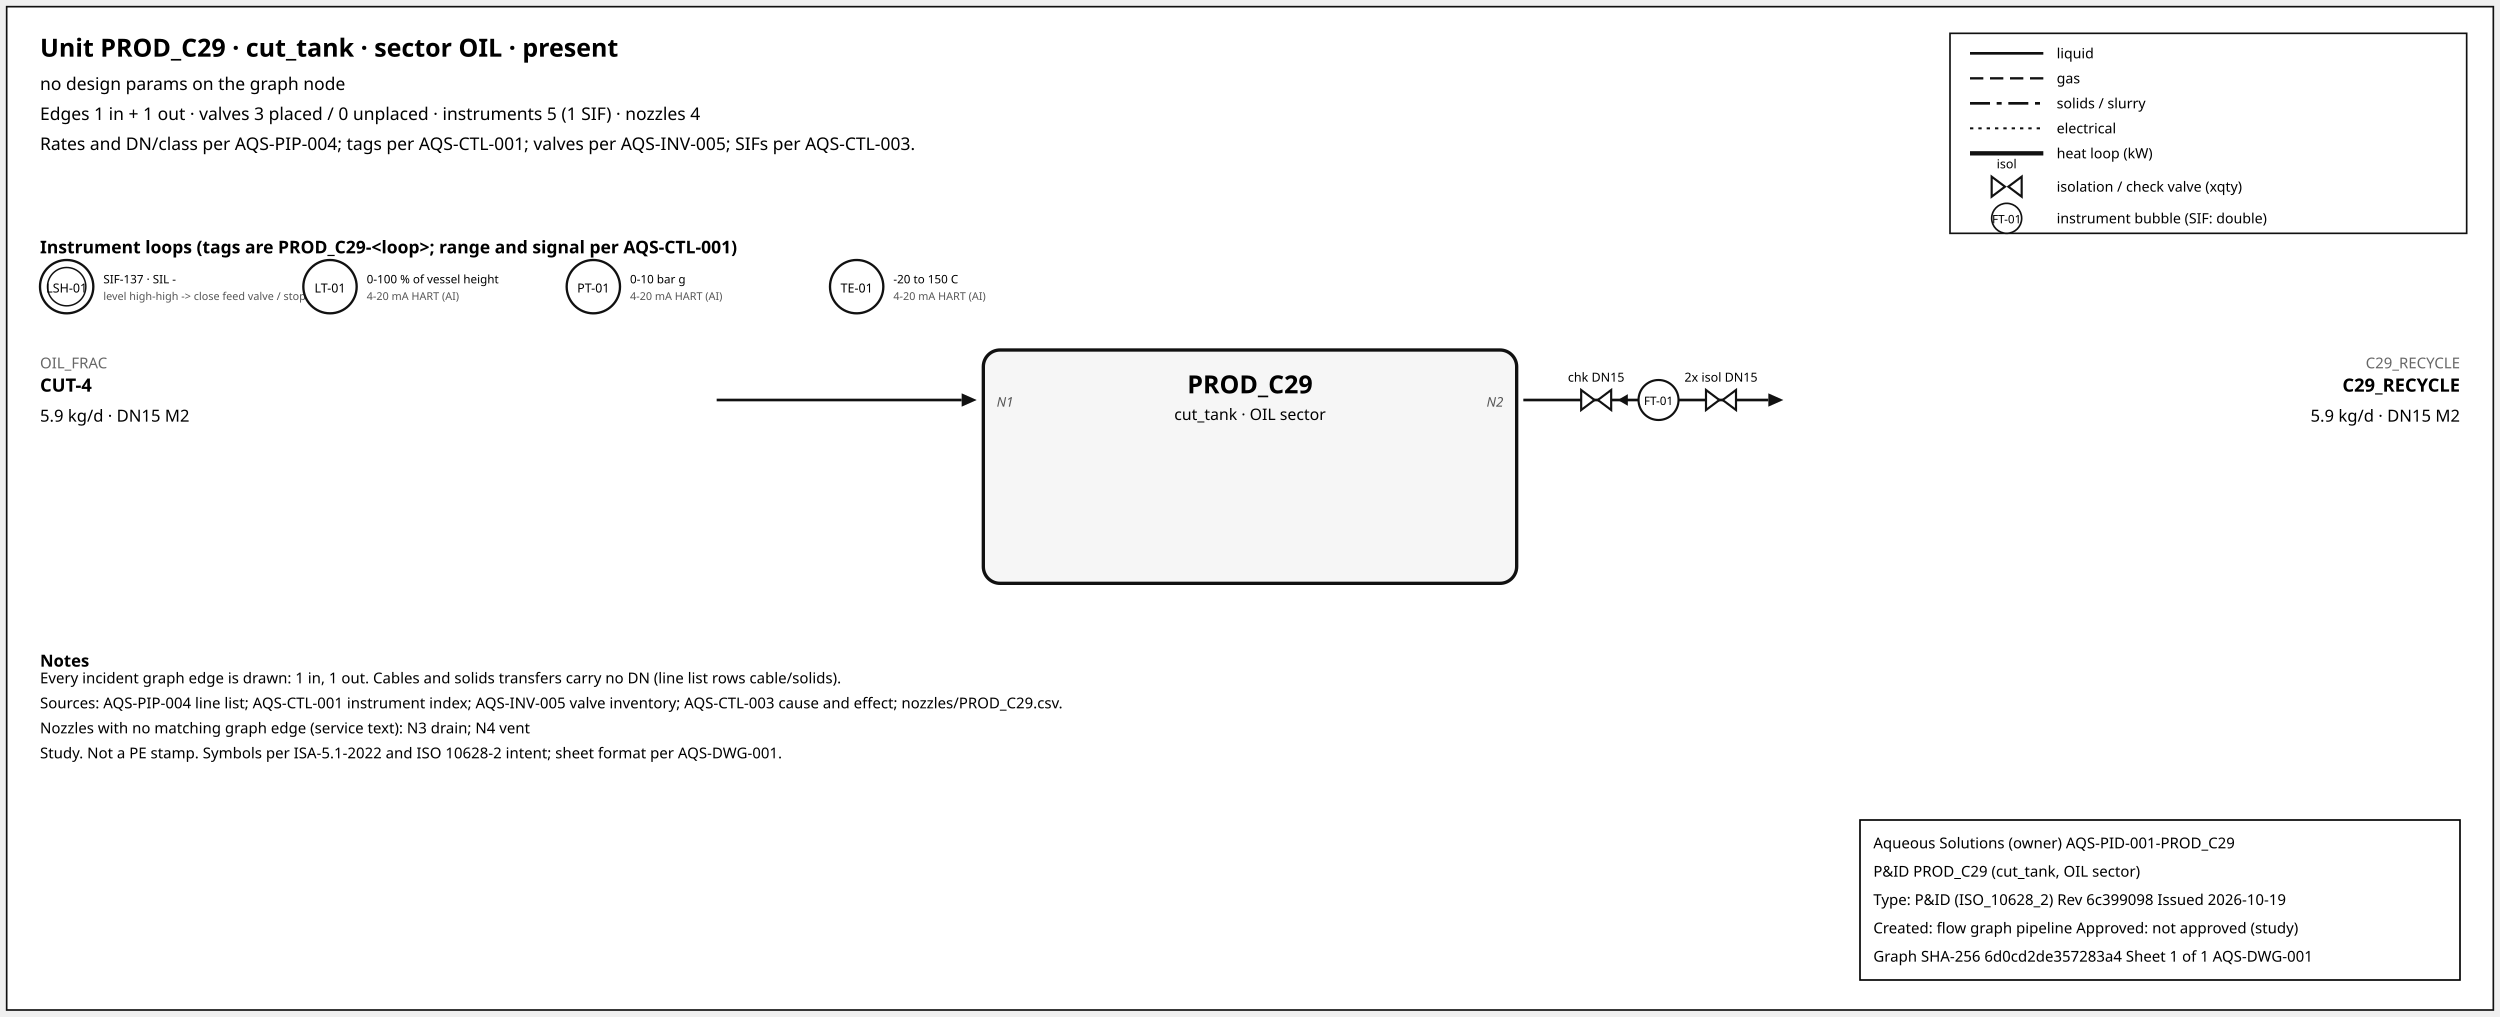
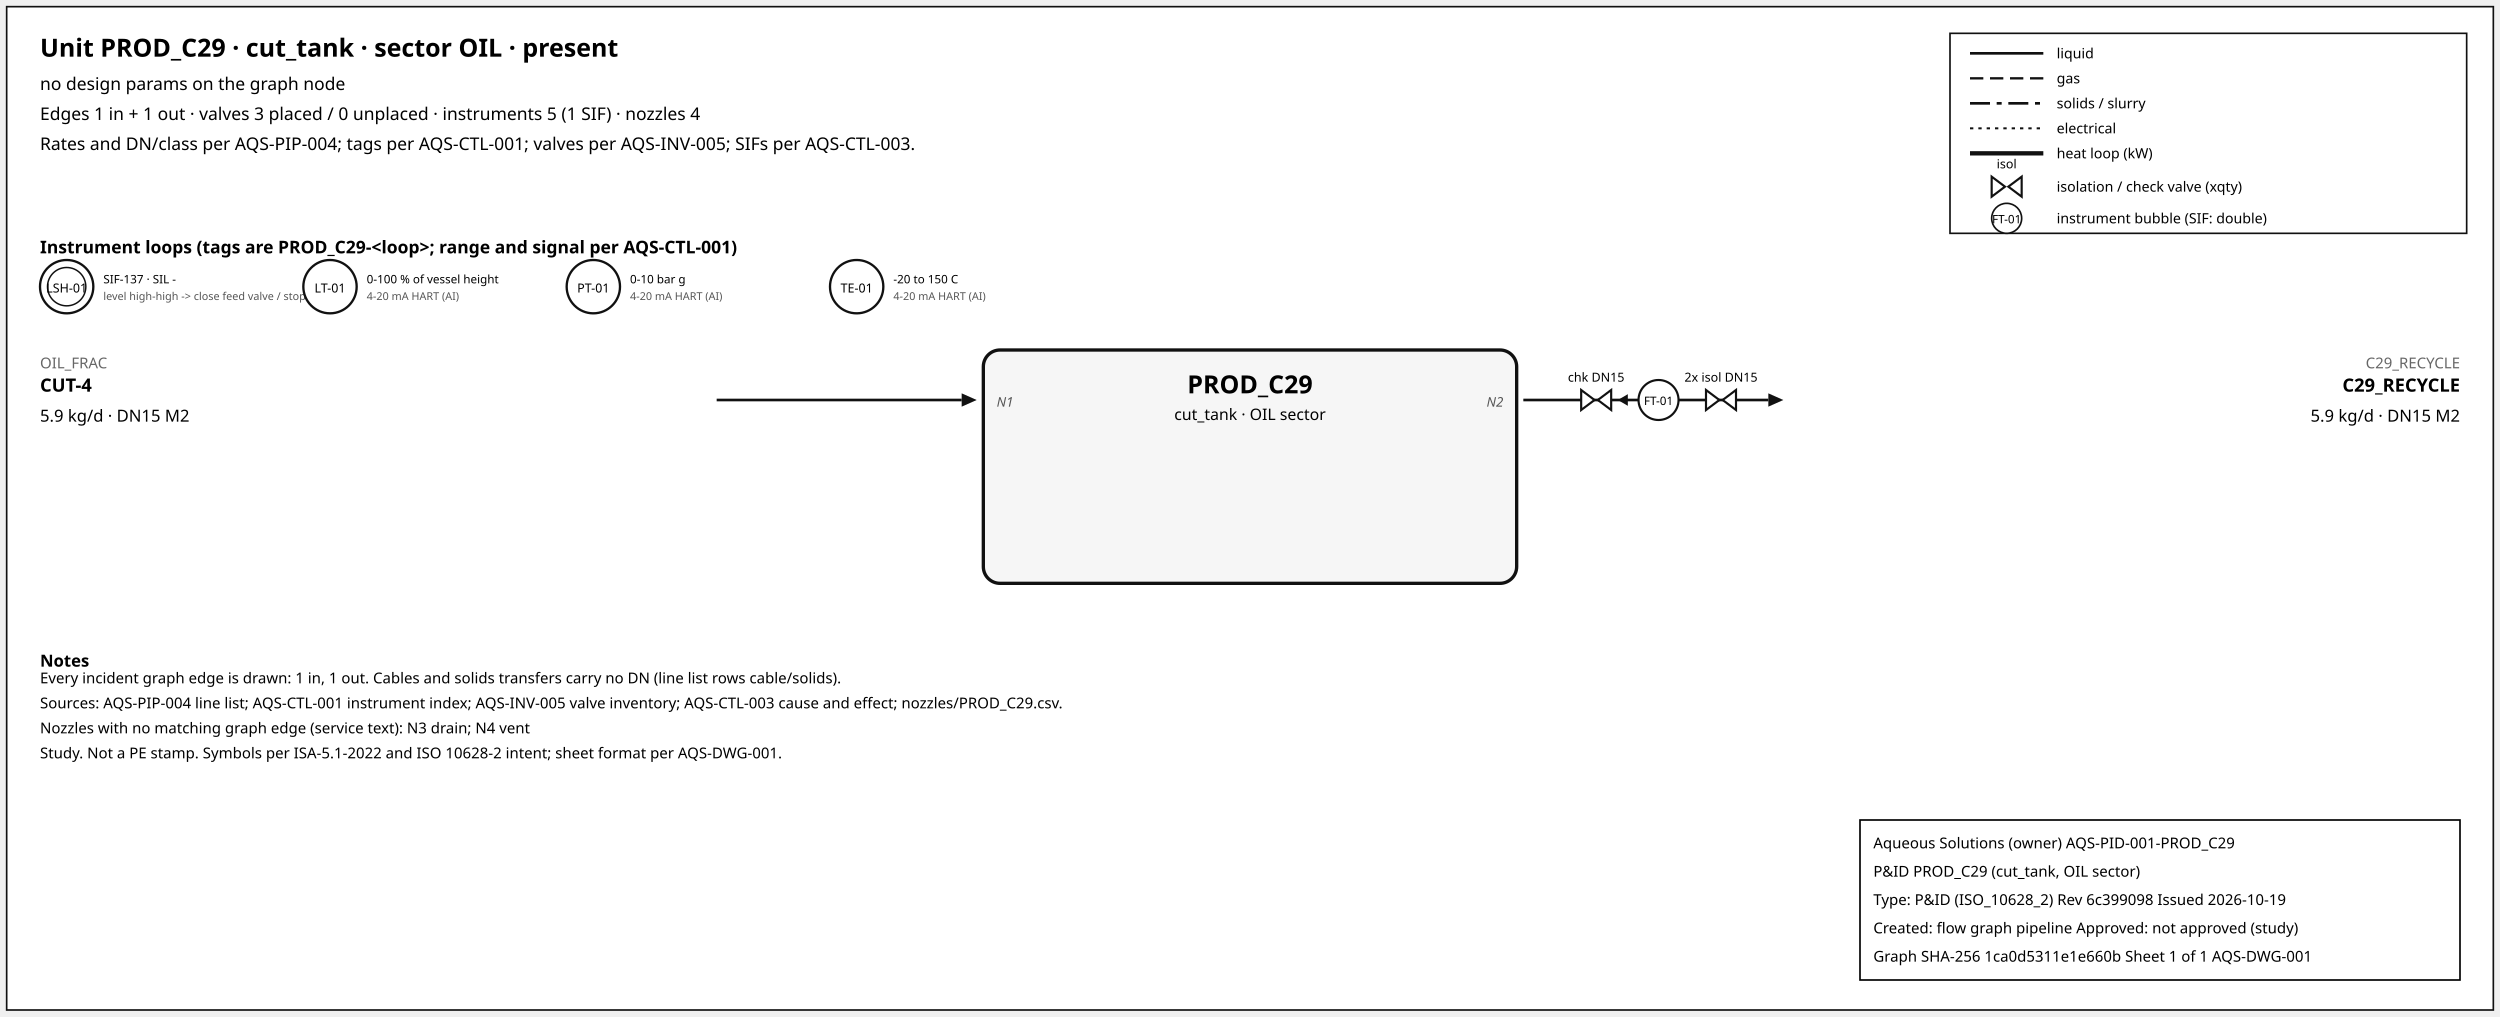
<svg xmlns="http://www.w3.org/2000/svg" width="1500" height="610" font-family="sans-serif">
  <rect x="4" y="4" width="1492" height="602" fill="white" stroke="#111" />
  <text x="24" y="34" font-size="15" font-weight="600">Unit PROD_C29 · cut_tank · sector OIL · present</text>
  <text x="24" y="54" font-size="10.5">no design params on the graph node</text>
  <text x="24" y="72" font-size="10.5">Edges 1 in + 1 out · valves 3 placed / 0 unplaced · instruments 5 (1 SIF) · nozzles 4</text>
  <text x="24" y="90" font-size="10.5">Rates and DN/class per AQS-PIP-004; tags per AQS-CTL-001; valves per AQS-INV-005; SIFs per AQS-CTL-003.</text>
  <rect x="1170" y="20" width="310" height="120" fill="white" stroke="#111" />
  <line x1="1182" y1="32" x2="1226" y2="32" stroke="#111" stroke-width="1.6" />
  <text x="1234" y="35" font-size="8.5">liquid</text>
  <line x1="1182" y1="47" x2="1226" y2="47" stroke="#111" stroke-width="1.4" stroke-dasharray="8,4" />
  <text x="1234" y="50" font-size="8.5">gas</text>
  <line x1="1182" y1="62" x2="1226" y2="62" stroke="#111" stroke-width="1.6" stroke-dasharray="12,4,3,4" />
  <text x="1234" y="65" font-size="8.5">solids / slurry</text>
  <line x1="1182" y1="77" x2="1226" y2="77" stroke="#111" stroke-width="1.2" stroke-dasharray="2,3" />
  <text x="1234" y="80" font-size="8.5">electrical</text>
  <line x1="1182" y1="92" x2="1226" y2="92" stroke="#111" stroke-width="2.6" />
  <text x="1234" y="95" font-size="8.5">heat loop (kW)</text>
  <path d="M 1195.0,106 L 1203.0,112 L 1195.0,118 Z M 1213.0,106 L 1205.0,112 L 1213.0,118 Z" fill="white" stroke="#111" stroke-width="1.3" />
  <text x="1204.0" y="101.0" font-size="7.5" text-anchor="middle">isol</text>
  <text x="1234" y="115" font-size="8.5">isolation / check valve (xqty)</text>
  <circle cx="1204" cy="131" r="9" fill="white" stroke="#111" />
  <text x="1204" y="134" font-size="7" text-anchor="middle">FT-01</text>
  <text x="1234" y="134" font-size="8.5">instrument bubble (SIF: double)</text>
  <text x="24" y="152" font-size="10.5" font-weight="600">Instrument loops (tags are PROD_C29-&lt;loop&gt;; range and signal per AQS-CTL-001)</text>
  <circle cx="40" cy="172" r="16" fill="white" stroke="#111" stroke-width="1.4" />
  <circle cx="40" cy="172" r="11.5" fill="none" stroke="#111" stroke-width="0.9" />
  <text x="40" y="175.5" font-size="7.5" text-anchor="middle">LSH-01</text>
  <text x="62" y="170" font-size="7">SIF-137 · SIL -</text>
  <text x="62" y="180" font-size="6.5" fill="#555">level high-high -&gt; close feed valve / stop f</text>
  <circle cx="198" cy="172" r="16" fill="white" stroke="#111" stroke-width="1.4" />
  <text x="198" y="175.5" font-size="7.5" text-anchor="middle">LT-01</text>
  <text x="220" y="170" font-size="7">0-100 % of vessel height</text>
  <text x="220" y="180" font-size="6.5" fill="#555">4-20 mA HART (AI)</text>
  <circle cx="356" cy="172" r="16" fill="white" stroke="#111" stroke-width="1.4" />
  <text x="356" y="175.5" font-size="7.5" text-anchor="middle">PT-01</text>
  <text x="378" y="170" font-size="7">0-10 bar g</text>
  <text x="378" y="180" font-size="6.5" fill="#555">4-20 mA HART (AI)</text>
  <circle cx="514" cy="172" r="16" fill="white" stroke="#111" stroke-width="1.4" />
  <text x="514" y="175.5" font-size="7.5" text-anchor="middle">TE-01</text>
  <text x="536" y="170" font-size="7">-20 to 150 C</text>
  <text x="536" y="180" font-size="6.5" fill="#555">4-20 mA HART (AI)</text>
  <rect x="590" y="210" width="320" height="140" rx="10" fill="#f6f6f6" stroke="#111" stroke-width="2" />
  <text x="750.0" y="236" font-size="15" font-weight="700" text-anchor="middle">PROD_C29</text>
  <text x="750.0" y="252" font-size="9.5" text-anchor="middle">cut_tank · OIL sector</text>
  <line x1="430" y1="240" x2="577" y2="240" stroke="#111" stroke-width="1.6" class="edge-in" />
  <polygon points="586,240 577,236 577,244" fill="#111" />
  <text x="24" y="221" font-size="9" fill="#666" text-anchor="start">OIL_FRAC</text>
  <text x="24" y="235" font-size="11" font-weight="600" text-anchor="start">CUT-4</text>
  <text x="24" y="253" font-size="10" text-anchor="start">5.9 kg/d · DN15 M2</text>
  <text x="598" y="244" font-size="8" font-style="italic" fill="#555" text-anchor="start">N1</text>
  <line x1="914" y1="240" x2="1061" y2="240" stroke="#111" stroke-width="1.6" class="edge-out" />
  <polygon points="1070,240 1061,236 1061,244" fill="#111" />
  <text x="1476" y="221" font-size="9" fill="#666" text-anchor="end">C29_RECYCLE</text>
  <text x="1476" y="235" font-size="11" font-weight="600" text-anchor="end">C29_RECYCLE</text>
  <text x="1476" y="253" font-size="10" text-anchor="end">5.9 kg/d · DN15 M2</text>
  <text x="902" y="244" font-size="8" font-style="italic" fill="#555" text-anchor="end">N2</text>
  <line x1="979.7" y1="240" x2="971.7" y2="240" stroke="#111" stroke-width="1.2" />
  <polygon points="970.7,240 976.7,236.5 976.7,243.5" fill="#111" />
  <path d="M 948.7,234 L 956.7,240 L 948.7,246 Z M 966.7,234 L 958.7,240 L 966.7,246 Z" fill="white" stroke="#111" stroke-width="1.3" />
  <text x="957.7" y="229.0" font-size="7.5" text-anchor="middle">chk DN15</text>
  <path d="M 1023.6,234 L 1031.6,240 L 1023.6,246 Z M 1041.6,234 L 1033.6,240 L 1041.6,246 Z" fill="white" stroke="#111" stroke-width="1.3" />
  <text x="1032.6" y="229.0" font-size="7.5" text-anchor="middle">2x isol DN15</text>
  <circle cx="995.12" cy="240" r="12" fill="white" stroke="#111" stroke-width="1.3" />
  <text x="995.12" y="243" font-size="7" text-anchor="middle">FT-01</text>
  <text x="24" y="400" font-size="10" font-weight="600">Notes</text>
  <text x="24" y="410" font-size="9">Every incident graph edge is drawn: 1 in, 1 out. Cables and solids transfers carry no DN (line list rows cable/solids).</text>
  <text x="24" y="425" font-size="9">Sources: AQS-PIP-004 line list; AQS-CTL-001 instrument index; AQS-INV-005 valve inventory; AQS-CTL-003 cause and effect; nozzles/PROD_C29.csv.</text>
  <text x="24" y="440" font-size="9">Nozzles with no matching graph edge (service text): N3 drain; N4 vent</text>
  <text x="24" y="455" font-size="9">Study. Not a PE stamp. Symbols per ISA-5.1-2022 and ISO 10628-2 intent; sheet format per AQS-DWG-001.</text>
  <g id="aqs-title-block">
    <rect x="1116" y="492" width="360" height="96" fill="white" stroke="black" stroke-width="1" />
    <text x="1124" y="509" font-size="9">Aqueous Solutions (owner)   AQS-PID-001-PROD_C29</text>
    <text x="1124" y="526" font-size="9">P&amp;ID PROD_C29 (cut_tank, OIL sector)</text>
    <text x="1124" y="543" font-size="9">Type: P&amp;ID (ISO_10628_2)   Rev 6c399098   Issued 2026-10-19</text>
    <text x="1124" y="560" font-size="9">Created: flow graph pipeline   Approved: not approved (study)</text>
-     <text x="1124" y="577" font-size="9">Graph SHA-256 6d0cd2de357283a4   Sheet 1 of 1   AQS-DWG-001</text>
+     <text x="1124" y="577" font-size="9">Graph SHA-256 1ca0d5311e1e660b   Sheet 1 of 1   AQS-DWG-001</text>
  </g>
</svg>
